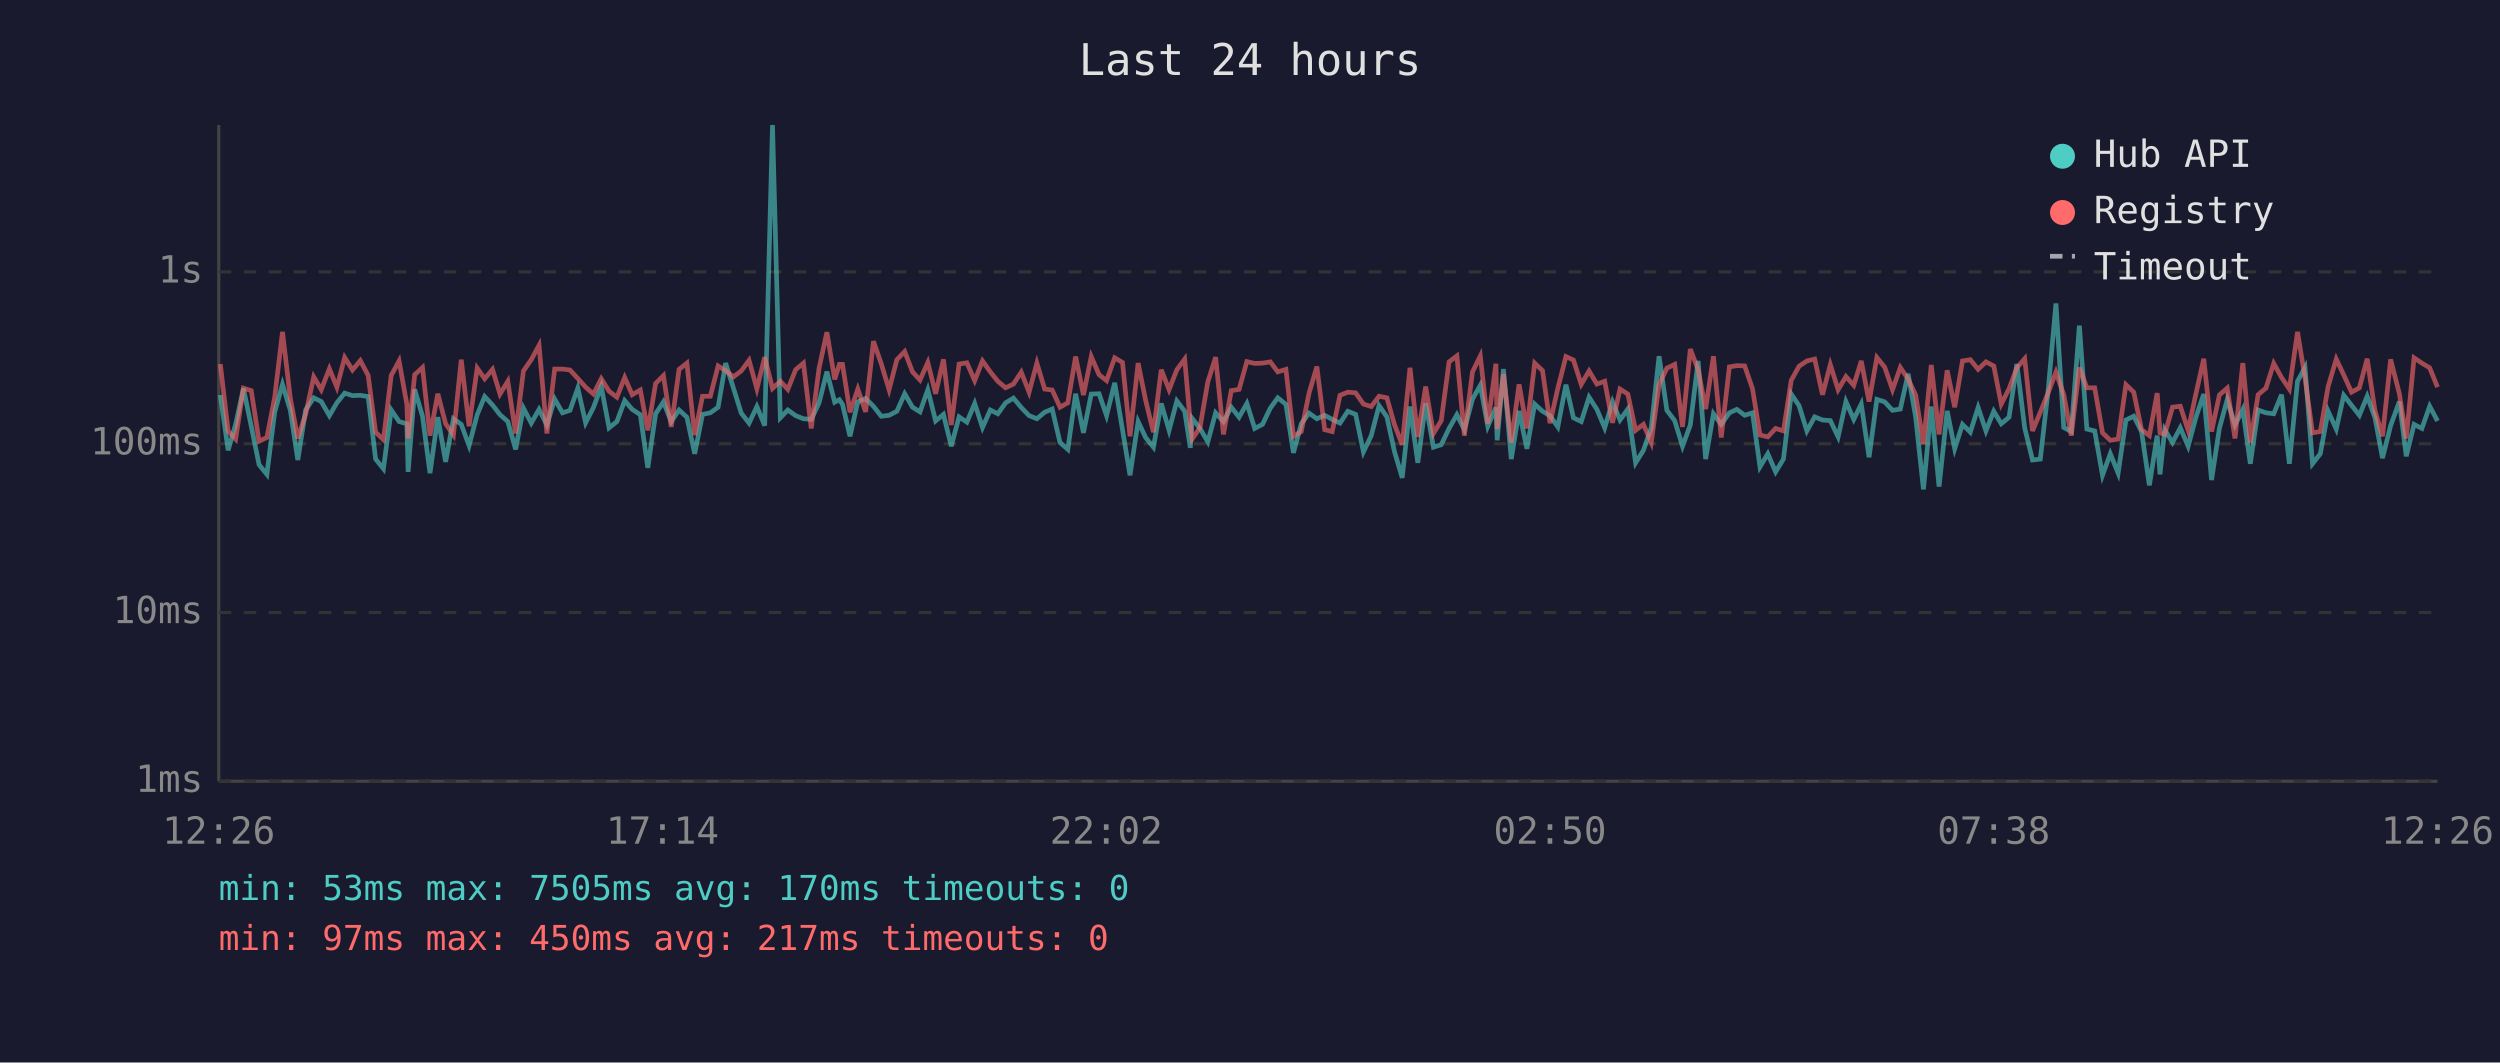
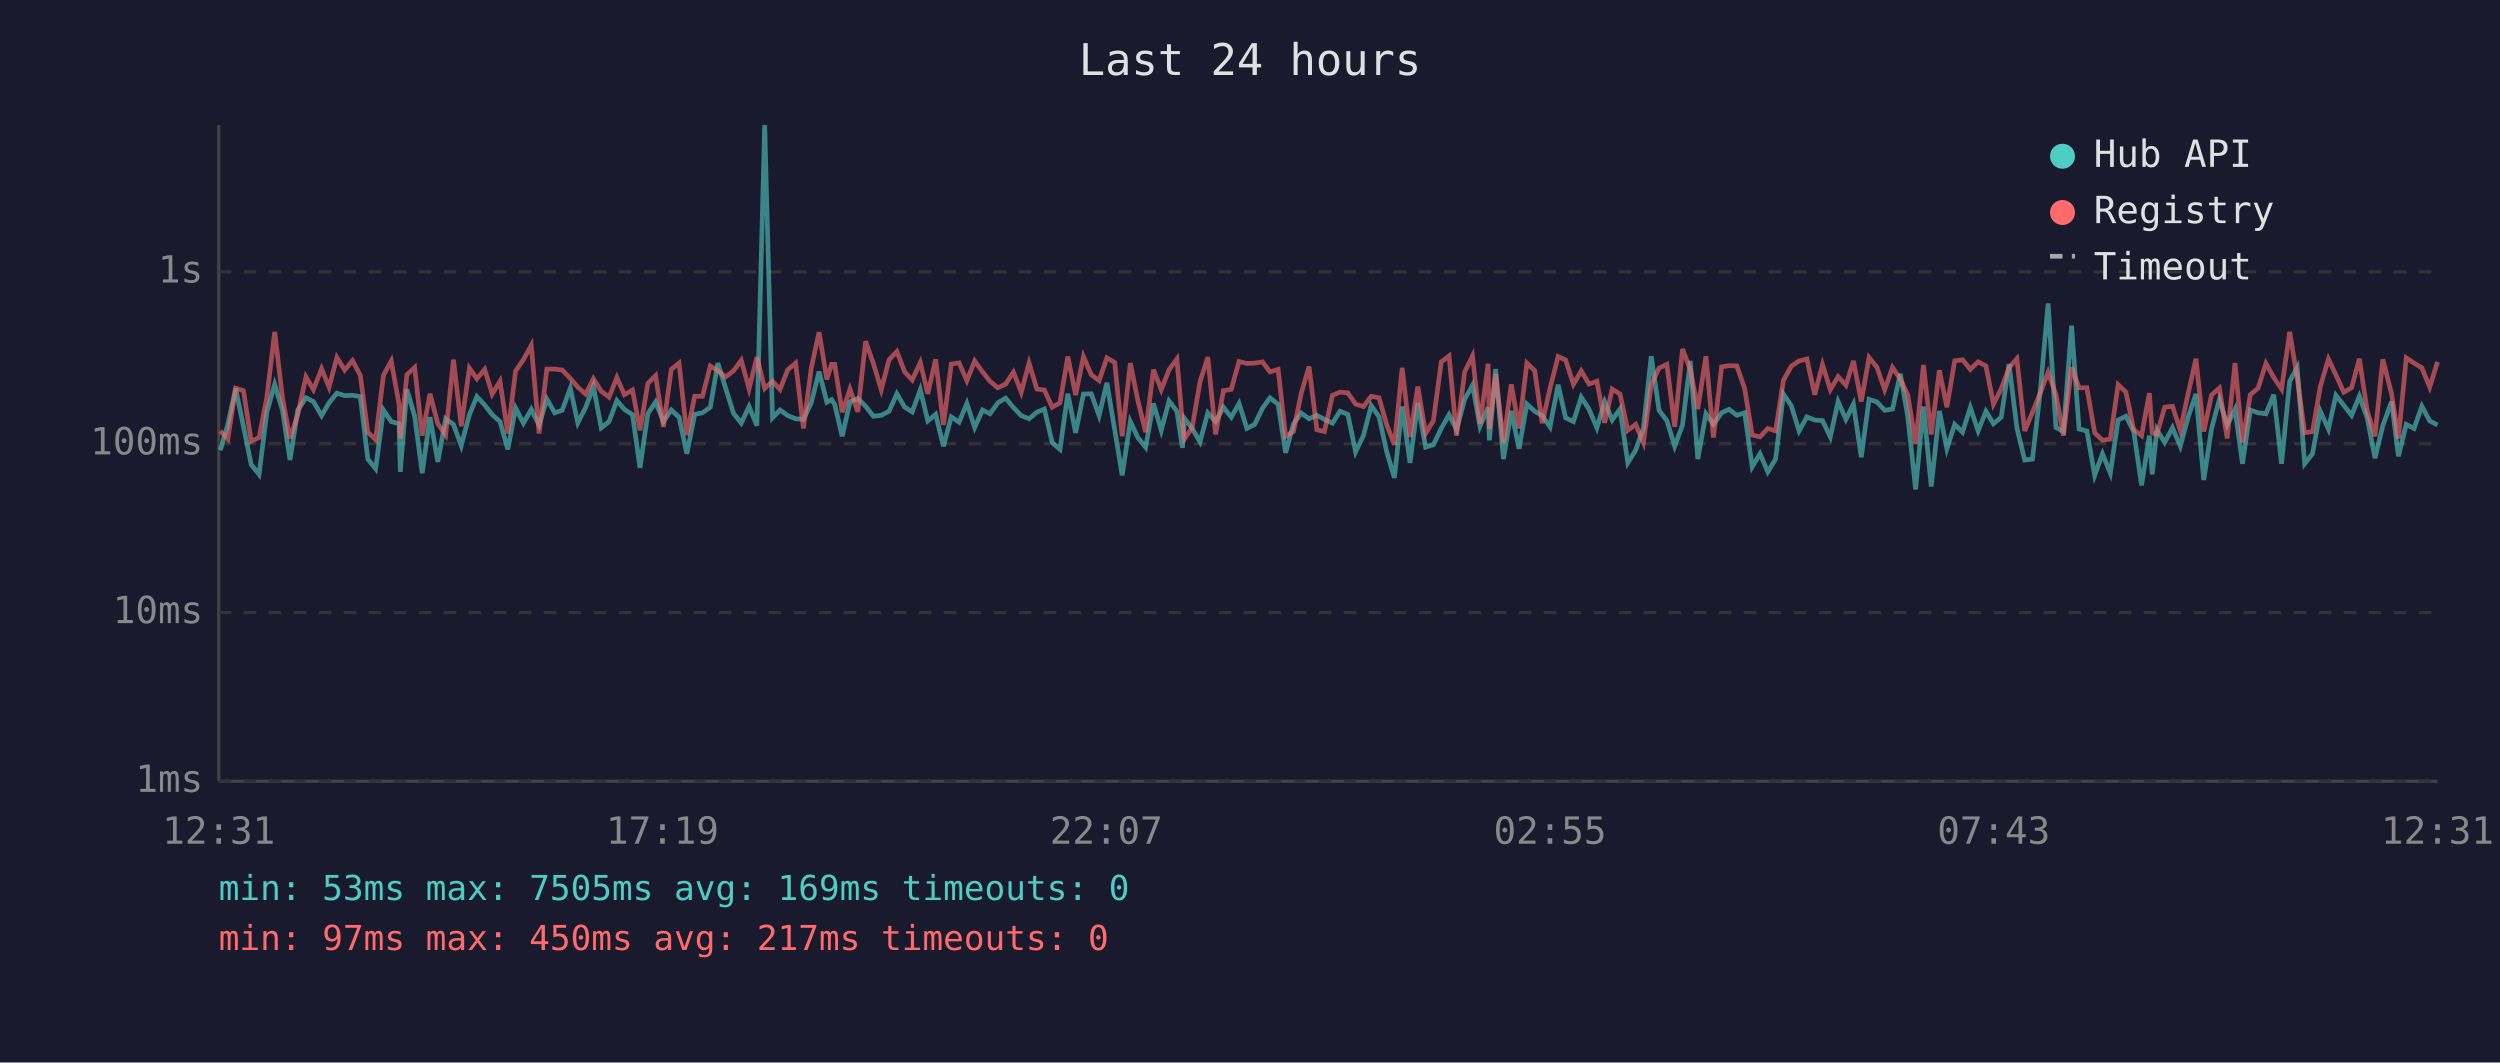
<svg xmlns="http://www.w3.org/2000/svg" viewBox="0 0 800 340" font-family="monospace" font-size="12">
  <rect width="800" height="340" fill="#1a1a2e" />
  <text x="400" y="24" fill="#e0e0e0" font-size="14" text-anchor="middle">Last 24 hours</text>
  <line x1="70" y1="40" x2="70" y2="250" stroke="#444" stroke-width="1" />
  <line x1="70" y1="250" x2="780" y2="250" stroke="#444" stroke-width="1" />
  <line x1="70" y1="250" x2="780" y2="250" stroke="#333" stroke-width="1" stroke-dasharray="4" />
  <text x="65" y="250" fill="#888" text-anchor="end" dominant-baseline="middle">1ms</text>
  <line x1="70" y1="196" x2="780" y2="196" stroke="#333" stroke-width="1" stroke-dasharray="4" />
  <text x="65" y="196" fill="#888" text-anchor="end" dominant-baseline="middle">10ms</text>
  <line x1="70" y1="142" x2="780" y2="142" stroke="#333" stroke-width="1" stroke-dasharray="4" />
  <text x="65" y="142" fill="#888" text-anchor="end" dominant-baseline="middle">100ms</text>
  <line x1="70" y1="87" x2="780" y2="87" stroke="#333" stroke-width="1" stroke-dasharray="4" />
  <text x="65" y="87" fill="#888" text-anchor="end" dominant-baseline="middle">1s</text>
-   <text x="70" y="270" fill="#888" text-anchor="middle">12:26</text>
-   <text x="212" y="270" fill="#888" text-anchor="middle">17:14</text>
-   <text x="354" y="270" fill="#888" text-anchor="middle">22:02</text>
-   <text x="496" y="270" fill="#888" text-anchor="middle">02:50</text>
-   <text x="638" y="270" fill="#888" text-anchor="middle">07:38</text>
-   <text x="780" y="270" fill="#888" text-anchor="middle">12:26</text>
-   <polyline points="70.5,126.4 73.0,144.1 75.4,135.8 77.9,124.3 80.4,136.4 82.9,148.7 85.4,151.8 87.9,131.9 90.4,123.0 92.9,131.3 95.3,147.2 97.8,131.2 100.4,127.3 102.8,128.5 105.4,133.0 107.8,128.9 110.3,125.8 112.8,126.6 115.3,126.5 117.8,126.9 120.2,146.9 122.7,150.0 125.2,131.2 127.7,134.9 130.2,135.6 130.6,151.0 132.7,124.6 135.2,133.2 137.6,151.4 140.1,133.5 142.6,147.8 145.1,134.0 147.6,135.8 150.1,142.6 152.7,132.7 155.1,126.9 157.6,129.6 160.0,132.7 162.5,134.9 165.0,143.8 167.5,130.6 170.0,135.4 172.5,131.0 175.0,136.0 177.5,127.7 180.0,132.1 182.4,131.3 184.9,124.2 187.4,135.3 189.9,130.4 192.4,123.7 194.9,136.9 197.4,134.9 199.9,128.2 202.3,131.0 204.9,132.7 207.3,149.7 209.8,132.4 212.3,128.6 214.8,134.9 217.3,131.2 219.8,133.5 222.3,145.2 224.8,132.6 227.3,132.1 229.8,130.3 232.2,116.2 234.7,124.2 237.2,132.2 239.7,135.4 242.2,130.1 244.7,136.2 247.2,40.0 249.7,133.7 252.1,131.2 254.6,133.0 257.1,134.0 259.6,134.2 262.1,128.9 264.6,118.9 267.1,128.7 268.6,127.9 269.6,129.4 272.0,139.6 274.5,128.6 277.0,127.5 279.5,130.0 282.0,133.2 284.5,132.9 287.0,131.6 289.5,126.0 292.0,130.3 294.4,131.8 296.9,124.7 299.4,134.7 301.9,132.6 304.4,142.8 306.9,133.4 309.4,135.1 311.9,129.1 314.4,136.8 316.9,131.2 319.3,132.4 321.8,128.9 324.3,127.4 326.8,130.4 329.3,133.0 331.8,134.0 334.3,131.9 336.7,130.9 339.2,141.6 341.7,143.8 344.2,126.0 346.7,138.5 349.2,126.1 351.7,126.0 354.1,133.0 356.7,122.5 359.2,137.5 361.6,152.1 364.2,134.9 366.6,140.0 369.1,143.1 371.6,129.1 374.1,137.7 376.6,128.3 379.1,131.6 380.9,143.3 381.5,133.9 384.0,137.1 386.5,141.4 389.0,132.1 391.5,134.9 394.0,130.3 396.5,133.5 399.0,129.1 401.5,137.1 404.0,135.8 406.5,130.6 408.9,127.3 411.5,129.4 413.9,144.9 416.4,135.6 418.9,132.2 421.4,134.0 423.9,132.9 426.3,134.2 428.8,135.4 431.3,131.6 433.8,132.6 436.3,144.6 438.8,139.4 441.3,129.8 443.8,133.4 446.2,144.4 448.7,152.9 451.2,130.1 453.7,148.1 456.2,129.0 458.7,143.1 461.2,142.3 463.7,137.1 466.2,132.7 468.6,137.5 471.2,127.7 473.7,123.3 476.1,136.4 478.7,130.4 479.1,140.9 481.1,118.1 483.6,146.9 486.1,131.5 488.6,143.6 491.1,129.3 493.6,131.6 496.0,133.0 498.5,136.6 501.1,123.1 503.5,133.7 506.0,134.9 508.5,127.1 511.0,131.0 513.5,136.9 516.0,128.6 518.4,134.4 520.9,130.9 523.4,148.1 525.9,144.1 528.4,136.9 530.9,114.0 533.4,131.3 535.9,134.6 538.4,142.8 540.9,136.0 543.4,115.5 545.8,146.9 548.3,132.4 550.8,135.8 553.4,132.1 555.8,131.0 558.3,132.9 560.8,132.1 563.2,149.4 565.7,145.2 568.2,151.0 570.7,146.9 573.2,126.1 575.7,129.8 578.2,137.9 580.7,133.4 583.2,134.4 585.7,134.6 588.2,139.8 590.7,128.5 593.2,134.2 595.6,129.3 598.1,146.3 600.6,127.8 603.1,128.6 605.6,131.3 608.1,130.9 610.6,119.6 613.0,133.4 615.5,156.6 618.0,130.1 620.5,155.7 623.1,131.5 625.5,143.6 628.0,135.8 630.5,138.3 633.0,130.4 635.5,137.9 638.0,131.6 640.4,135.6 642.9,133.5 645.4,116.5 647.9,136.9 650.4,147.2 652.9,146.9 655.4,125.0 657.9,97.1 660.4,136.8 662.8,138.1 665.4,104.2 667.8,137.3 670.3,137.9 672.8,152.1 675.3,145.2 677.8,151.4 680.3,134.4 682.8,133.2 685.3,138.1 687.8,155.3 690.3,139.4 691.2,151.8 692.7,137.5 695.2,141.6 697.7,136.9 700.2,142.8 702.7,133.5 705.2,126.1 707.7,153.6 710.2,137.1 712.7,127.9 715.2,136.0 717.7,131.0 720.1,148.4 722.6,131.2 725.1,132.1 727.6,132.4 730.1,126.3 732.6,148.4 735.2,122.0 737.6,117.6 740.0,148.4 742.5,145.2 745.0,131.6 747.6,137.3 750.0,126.5 752.5,129.7 755.0,132.9 757.5,126.8 760.0,133.7 762.4,146.6 765.0,136.2 767.8,128.5 770.0,146.0 772.5,135.8 775.0,137.1 777.5,130.0 780.0,134.7" fill="none" stroke="#4ecdc4" stroke-width="1.5" opacity="0.6" />
-   <polyline points="70.5,116.5 73.0,137.9 75.4,140.5 77.9,124.2 80.4,125.0 82.9,141.2 85.4,140.0 87.9,127.1 90.4,106.2 92.9,127.4 95.3,140.3 97.8,132.6 100.4,120.6 102.8,124.7 105.4,118.0 107.8,123.9 110.3,114.4 112.8,118.4 115.3,115.4 117.8,120.1 120.2,138.3 122.7,140.7 125.2,120.1 127.7,115.5 130.2,129.4 130.6,140.3 132.7,119.9 135.2,117.6 137.6,139.4 140.1,126.0 142.6,135.6 145.1,139.2 147.6,115.1 150.1,136.4 152.7,117.8 155.1,121.2 157.6,118.2 160.0,126.1 162.5,122.0 165.0,138.7 167.5,118.7 170.0,115.1 172.5,110.5 175.0,138.7 177.5,118.1 180.0,118.1 182.4,118.4 184.9,121.1 187.4,123.9 189.9,126.1 192.4,121.2 194.9,125.2 197.4,127.1 199.9,120.8 202.3,126.3 204.9,124.8 207.3,137.7 209.8,122.7 212.3,120.2 214.8,136.6 217.3,118.2 219.8,116.2 222.3,139.2 224.8,126.8 227.3,126.8 229.8,117.1 232.2,118.6 234.7,120.6 237.2,118.7 239.7,115.3 242.2,124.4 244.7,114.3 247.2,124.3 249.7,122.0 252.1,124.6 254.6,118.3 257.1,116.2 259.6,137.1 262.1,117.8 264.6,106.3 267.1,121.4 268.6,116.6 269.6,116.6 272.0,131.9 274.5,124.5 277.0,131.8 279.5,109.2 282.0,116.4 284.5,124.7 287.0,115.1 289.5,112.5 292.0,119.0 294.4,121.6 296.9,116.0 299.4,126.0 301.9,115.0 304.4,136.0 306.9,116.5 309.4,116.1 311.9,121.8 314.4,115.5 316.9,119.0 319.3,122.0 321.8,124.1 324.3,122.9 326.8,119.1 329.3,125.5 331.8,116.2 334.3,124.5 336.7,124.8 339.2,130.3 341.7,128.9 344.2,114.1 346.7,126.4 349.2,114.1 351.7,119.9 354.1,121.8 356.7,114.5 359.2,116.0 361.6,139.6 364.2,116.2 366.6,128.1 369.1,138.3 371.6,118.3 374.1,124.7 376.6,118.3 379.1,114.9 380.9,135.4 381.5,140.5 384.0,136.8 386.5,122.2 389.0,114.3 391.5,139.0 394.0,125.0 396.5,124.6 399.0,115.7 401.5,116.3 404.0,116.2 406.5,115.8 408.9,119.0 411.5,118.2 413.9,139.6 416.4,138.1 418.9,125.8 421.4,117.3 423.9,137.5 426.3,138.1 428.8,126.5 431.3,125.5 433.8,125.7 436.3,129.3 438.8,130.1 441.3,126.8 443.8,127.3 446.2,135.8 448.7,142.3 451.2,117.7 453.7,139.8 456.2,123.7 458.7,138.7 461.2,134.6 463.7,115.8 466.2,113.9 468.6,139.4 471.2,119.0 473.7,113.9 476.1,135.6 478.7,116.4 479.1,137.3 481.1,119.7 483.6,141.6 486.1,123.0 488.6,137.1 491.1,116.2 493.6,118.6 496.0,135.4 498.5,124.3 501.1,114.1 503.5,115.2 506.0,123.0 508.5,118.7 511.0,122.9 513.5,122.0 516.0,135.3 518.4,124.5 520.9,126.1 523.4,137.7 525.9,135.8 528.4,141.6 530.9,123.0 533.4,117.8 535.9,116.6 538.4,136.6 540.9,111.7 543.4,118.3 545.8,130.9 548.3,114.0 550.8,140.0 553.4,117.4 555.8,117.0 558.3,117.1 560.8,124.4 563.2,139.2 565.7,139.8 568.2,137.1 570.7,137.9 573.2,121.7 575.7,117.2 578.2,115.5 580.7,114.9 583.2,126.3 585.7,116.7 588.2,124.7 590.7,120.5 593.2,123.3 595.6,115.5 598.1,128.5 600.6,114.4 603.1,117.5 605.6,124.7 608.1,117.6 610.6,121.3 613.0,126.4 615.5,142.1 618.0,116.8 620.5,139.0 623.1,118.5 625.5,130.3 628.0,115.5 630.5,115.1 633.0,118.2 635.5,115.8 638.0,117.1 640.4,129.3 642.9,124.4 645.4,117.7 647.9,114.8 650.4,137.9 652.9,131.9 655.4,125.7 657.9,119.1 660.4,126.3 662.8,139.4 665.4,117.6 667.8,124.1 670.3,124.1 672.8,138.5 675.3,140.9 677.8,140.5 680.3,123.1 682.8,125.5 685.3,137.5 687.8,139.4 690.3,125.8 691.2,138.5 692.7,139.0 695.2,130.3 697.7,130.0 700.2,137.7 702.7,126.0 705.2,114.8 707.7,138.1 710.2,126.4 712.7,124.2 715.2,140.3 717.7,116.2 720.1,141.6 722.6,126.3 725.1,124.2 727.6,116.3 730.1,120.8 732.6,124.5 735.2,106.2 737.6,120.9 740.0,138.5 742.5,138.1 745.0,123.7 747.6,114.9 750.0,120.0 752.5,125.5 755.0,124.1 757.5,114.8 760.0,131.5 762.4,139.6 765.0,115.0 767.8,126.0 770.0,140.3 772.5,114.5 775.0,116.2 777.5,117.7 780.0,123.9" fill="none" stroke="#ff6b6b" stroke-width="1.5" opacity="0.6" />
+   <text x="70" y="270" fill="#888" text-anchor="middle">12:31</text>
+   <text x="212" y="270" fill="#888" text-anchor="middle">17:19</text>
+   <text x="354" y="270" fill="#888" text-anchor="middle">22:07</text>
+   <text x="496" y="270" fill="#888" text-anchor="middle">02:55</text>
+   <text x="638" y="270" fill="#888" text-anchor="middle">07:43</text>
+   <text x="780" y="270" fill="#888" text-anchor="middle">12:31</text>
+   <polyline points="70.5,144.1 72.9,135.8 75.4,124.3 77.9,136.4 80.4,148.7 82.9,151.8 85.4,131.9 87.9,123.0 90.4,131.3 92.8,147.2 95.3,131.2 97.9,127.3 100.3,128.5 102.9,133.0 105.3,128.9 107.8,125.8 110.3,126.6 112.8,126.5 115.3,126.9 117.7,146.9 120.2,150.0 122.7,131.2 125.2,134.9 127.7,135.6 128.1,151.0 130.2,124.6 132.7,133.2 135.1,151.4 137.6,133.5 140.1,147.8 142.6,134.0 145.1,135.8 147.6,142.6 150.2,132.7 152.6,126.9 155.1,129.6 157.5,132.7 160.0,134.9 162.5,143.8 165.0,130.6 167.5,135.4 170.0,131.0 172.5,136.0 175.0,127.7 177.5,132.1 179.9,131.3 182.5,124.2 184.9,135.3 187.4,130.4 189.9,123.7 192.4,136.9 194.9,134.9 197.4,128.2 199.8,131.0 202.4,132.7 204.8,149.7 207.3,132.4 209.8,128.6 212.3,134.9 214.8,131.2 217.3,133.5 219.8,145.2 222.3,132.6 224.8,132.1 227.3,130.3 229.7,116.2 232.2,124.2 234.7,132.2 237.2,135.4 239.7,130.1 242.2,136.2 244.7,40.0 247.2,133.7 249.6,131.2 252.1,133.0 254.6,134.0 257.1,134.2 259.6,128.9 262.1,118.9 264.6,128.7 266.1,127.9 267.1,129.4 269.5,139.6 272.0,128.6 274.5,127.5 277.0,130.0 279.5,133.2 282.0,132.9 284.5,131.6 287.0,126.0 289.5,130.3 291.9,131.8 294.5,124.7 296.9,134.7 299.4,132.6 301.9,142.8 304.4,133.4 306.9,135.1 309.4,129.1 311.9,136.8 314.4,131.2 316.8,132.4 319.3,128.9 321.8,127.4 324.3,130.4 326.8,133.0 329.3,134.0 331.8,131.9 334.2,130.9 336.7,141.6 339.2,143.8 341.7,126.0 344.2,138.5 346.7,126.1 349.2,126.0 351.7,133.0 354.2,122.5 356.7,137.5 359.1,152.1 361.7,134.9 364.1,140.0 366.6,143.1 369.1,129.1 371.6,137.7 374.1,128.3 376.6,131.6 378.4,143.3 379.0,133.9 381.5,137.1 384.0,141.4 386.5,132.1 389.0,134.9 391.5,130.3 394.0,133.5 396.5,129.1 399.0,137.1 401.5,135.8 404.0,130.6 406.4,127.3 409.0,129.4 411.4,144.9 413.9,135.6 416.4,132.2 418.9,134.0 421.4,132.9 423.8,134.2 426.4,135.4 428.8,131.6 431.3,132.6 433.8,144.6 436.3,139.4 438.8,129.8 441.3,133.4 443.7,144.4 446.2,152.9 448.7,130.1 451.2,148.1 453.7,129.0 456.2,143.1 458.7,142.3 461.2,137.1 463.7,132.7 466.1,137.5 468.7,127.7 471.2,123.3 473.6,136.4 476.2,130.4 476.6,140.9 478.6,118.1 481.1,146.9 483.6,131.5 486.1,143.6 488.6,129.3 491.1,131.6 493.5,133.0 496.0,136.6 498.6,123.1 501.0,133.7 503.5,134.9 506.0,127.1 508.5,131.0 511.0,136.9 513.5,128.6 515.9,134.4 518.4,130.9 520.9,148.1 523.4,144.1 525.9,136.9 528.4,114.0 530.9,131.3 533.4,134.6 535.9,142.8 538.4,136.0 540.9,115.5 543.3,146.9 545.9,132.4 548.3,135.8 550.9,132.1 553.3,131.0 555.8,132.9 558.3,132.1 560.7,149.4 563.2,145.2 565.7,151.0 568.2,146.9 570.7,126.1 573.2,129.8 575.7,137.9 578.2,133.4 580.7,134.4 583.2,134.6 585.7,139.8 588.2,128.5 590.7,134.2 593.1,129.3 595.6,146.3 598.1,127.8 600.6,128.6 603.1,131.3 605.6,130.9 608.1,119.6 610.5,133.4 613.0,156.6 615.5,130.1 618.0,155.7 620.6,131.5 623.0,143.6 625.5,135.8 628.0,138.3 630.5,130.4 633.0,137.9 635.5,131.6 637.9,135.6 640.4,133.5 642.9,116.5 645.4,136.9 647.9,147.2 650.4,146.9 652.9,125.0 655.4,97.1 657.9,136.8 660.3,138.1 662.9,104.2 665.3,137.3 667.8,137.9 670.3,152.1 672.8,145.2 675.3,151.4 677.8,134.4 680.3,133.2 682.8,138.1 685.3,155.3 687.8,139.4 688.7,151.8 690.2,137.5 692.7,141.6 695.2,136.9 697.7,142.8 700.2,133.5 702.7,126.1 705.2,153.6 707.7,137.1 710.2,127.9 712.7,136.0 715.2,131.0 717.6,148.4 720.1,131.2 722.6,132.1 725.1,132.4 727.6,126.3 730.1,148.4 732.7,122.0 735.1,117.6 737.5,148.4 740.0,145.2 742.5,131.6 745.1,137.3 747.5,126.5 750.0,129.7 752.5,132.9 755.0,126.8 757.5,133.7 760.0,146.6 762.5,136.2 765.3,128.5 767.5,146.0 770.0,135.8 772.5,137.1 775.0,130.0 777.5,134.7 780.0,136.0" fill="none" stroke="#4ecdc4" stroke-width="1.5" opacity="0.6" />
+   <polyline points="70.5,137.9 72.9,140.5 75.4,124.2 77.9,125.0 80.4,141.2 82.9,140.0 85.4,127.1 87.9,106.2 90.4,127.4 92.8,140.3 95.3,132.6 97.9,120.6 100.3,124.7 102.9,118.0 105.3,123.9 107.8,114.4 110.3,118.4 112.8,115.4 115.3,120.1 117.7,138.3 120.2,140.7 122.7,120.1 125.2,115.5 127.7,129.4 128.1,140.3 130.2,119.9 132.7,117.6 135.1,139.4 137.6,126.0 140.1,135.6 142.6,139.2 145.1,115.1 147.6,136.4 150.2,117.8 152.6,121.2 155.1,118.2 157.5,126.1 160.0,122.0 162.5,138.7 165.0,118.7 167.5,115.1 170.0,110.5 172.5,138.7 175.0,118.1 177.5,118.1 179.9,118.4 182.5,121.1 184.9,123.9 187.4,126.1 189.9,121.2 192.4,125.2 194.9,127.1 197.4,120.8 199.8,126.3 202.4,124.8 204.8,137.7 207.3,122.7 209.8,120.2 212.3,136.6 214.8,118.2 217.3,116.2 219.8,139.2 222.3,126.8 224.8,126.8 227.3,117.1 229.7,118.6 232.2,120.6 234.7,118.7 237.2,115.3 239.7,124.4 242.2,114.3 244.7,124.3 247.2,122.0 249.6,124.6 252.1,118.3 254.6,116.2 257.1,137.1 259.6,117.8 262.1,106.3 264.6,121.4 266.1,116.6 267.1,116.6 269.5,131.9 272.0,124.5 274.5,131.8 277.0,109.2 279.5,116.4 282.0,124.7 284.5,115.1 287.0,112.5 289.5,119.0 291.9,121.6 294.5,116.0 296.9,126.0 299.4,115.0 301.9,136.0 304.4,116.5 306.9,116.1 309.4,121.8 311.9,115.5 314.4,119.0 316.8,122.0 319.3,124.1 321.8,122.9 324.3,119.1 326.8,125.5 329.3,116.2 331.8,124.5 334.2,124.8 336.7,130.3 339.2,128.9 341.7,114.1 344.2,126.4 346.7,114.1 349.2,119.9 351.7,121.8 354.2,114.5 356.7,116.0 359.1,139.6 361.7,116.2 364.1,128.1 366.6,138.3 369.1,118.3 371.6,124.7 374.1,118.3 376.6,114.9 378.4,135.4 379.0,140.5 381.5,136.8 384.0,122.2 386.5,114.3 389.0,139.0 391.5,125.0 394.0,124.6 396.5,115.7 399.0,116.3 401.5,116.2 404.0,115.8 406.4,119.0 409.0,118.2 411.4,139.6 413.9,138.1 416.4,125.8 418.9,117.3 421.4,137.5 423.8,138.1 426.4,126.5 428.8,125.5 431.3,125.7 433.8,129.3 436.3,130.1 438.8,126.8 441.3,127.3 443.7,135.8 446.2,142.3 448.7,117.7 451.2,139.8 453.7,123.7 456.2,138.7 458.7,134.6 461.2,115.8 463.7,113.9 466.1,139.4 468.7,119.0 471.2,113.9 473.6,135.6 476.2,116.4 476.6,137.3 478.6,119.7 481.1,141.6 483.6,123.0 486.1,137.1 488.6,116.2 491.1,118.6 493.5,135.4 496.0,124.3 498.6,114.1 501.0,115.2 503.5,123.0 506.0,118.7 508.5,122.9 511.0,122.0 513.5,135.3 515.9,124.5 518.4,126.1 520.9,137.7 523.4,135.8 525.9,141.6 528.4,123.0 530.9,117.8 533.4,116.6 535.9,136.6 538.4,111.7 540.9,118.3 543.3,130.9 545.9,114.0 548.3,140.0 550.9,117.4 553.3,117.0 555.8,117.1 558.3,124.4 560.7,139.2 563.2,139.8 565.7,137.1 568.2,137.9 570.7,121.7 573.2,117.2 575.7,115.5 578.2,114.9 580.7,126.3 583.2,116.7 585.7,124.7 588.2,120.5 590.7,123.3 593.1,115.5 595.6,128.5 598.1,114.4 600.6,117.5 603.1,124.7 605.6,117.6 608.1,121.3 610.5,126.4 613.0,142.1 615.5,116.8 618.0,139.0 620.6,118.5 623.0,130.3 625.5,115.5 628.0,115.1 630.5,118.2 633.0,115.8 635.5,117.1 637.9,129.3 640.4,124.4 642.9,117.7 645.4,114.8 647.9,137.9 650.4,131.9 652.9,125.7 655.4,119.1 657.9,126.3 660.3,139.4 662.9,117.6 665.3,124.1 667.8,124.1 670.3,138.5 672.8,140.9 675.3,140.5 677.8,123.1 680.3,125.5 682.8,137.5 685.3,139.4 687.8,125.8 688.7,138.5 690.2,139.0 692.7,130.3 695.2,130.0 697.7,137.7 700.2,126.0 702.7,114.8 705.2,138.1 707.7,126.4 710.2,124.2 712.7,140.3 715.2,116.2 717.6,141.6 720.1,126.3 722.6,124.2 725.1,116.3 727.6,120.8 730.1,124.5 732.7,106.2 735.1,120.9 737.5,138.5 740.0,138.1 742.5,123.7 745.1,114.9 747.5,120.0 750.0,125.5 752.5,124.1 755.0,114.8 757.5,131.5 760.0,139.6 762.5,115.0 765.3,126.0 767.5,140.3 770.0,114.5 772.5,116.2 775.0,117.7 777.5,123.9 780.0,115.8" fill="none" stroke="#ff6b6b" stroke-width="1.5" opacity="0.6" />
  <circle cx="660" cy="50" r="4" fill="#4ecdc4" />
  <text x="670" y="50" fill="#e0e0e0" dominant-baseline="middle">Hub API</text>
  <circle cx="660" cy="68" r="4" fill="#ff6b6b" />
  <text x="670" y="68" fill="#e0e0e0" dominant-baseline="middle">Registry</text>
  <line x1="656" y1="82" x2="664" y2="82" stroke="#e0e0e0" stroke-width="1.5" stroke-dasharray="4,3" opacity="0.7" />
  <text x="670" y="86" fill="#e0e0e0" dominant-baseline="middle">Timeout</text>
-   <text x="70" y="288" fill="#4ecdc4" font-size="11">min: 53ms  max: 7505ms  avg: 170ms  timeouts: 0</text>
+   <text x="70" y="288" fill="#4ecdc4" font-size="11">min: 53ms  max: 7505ms  avg: 169ms  timeouts: 0</text>
  <text x="70" y="304" fill="#ff6b6b" font-size="11">min: 97ms  max: 450ms  avg: 217ms  timeouts: 0</text>
</svg>
